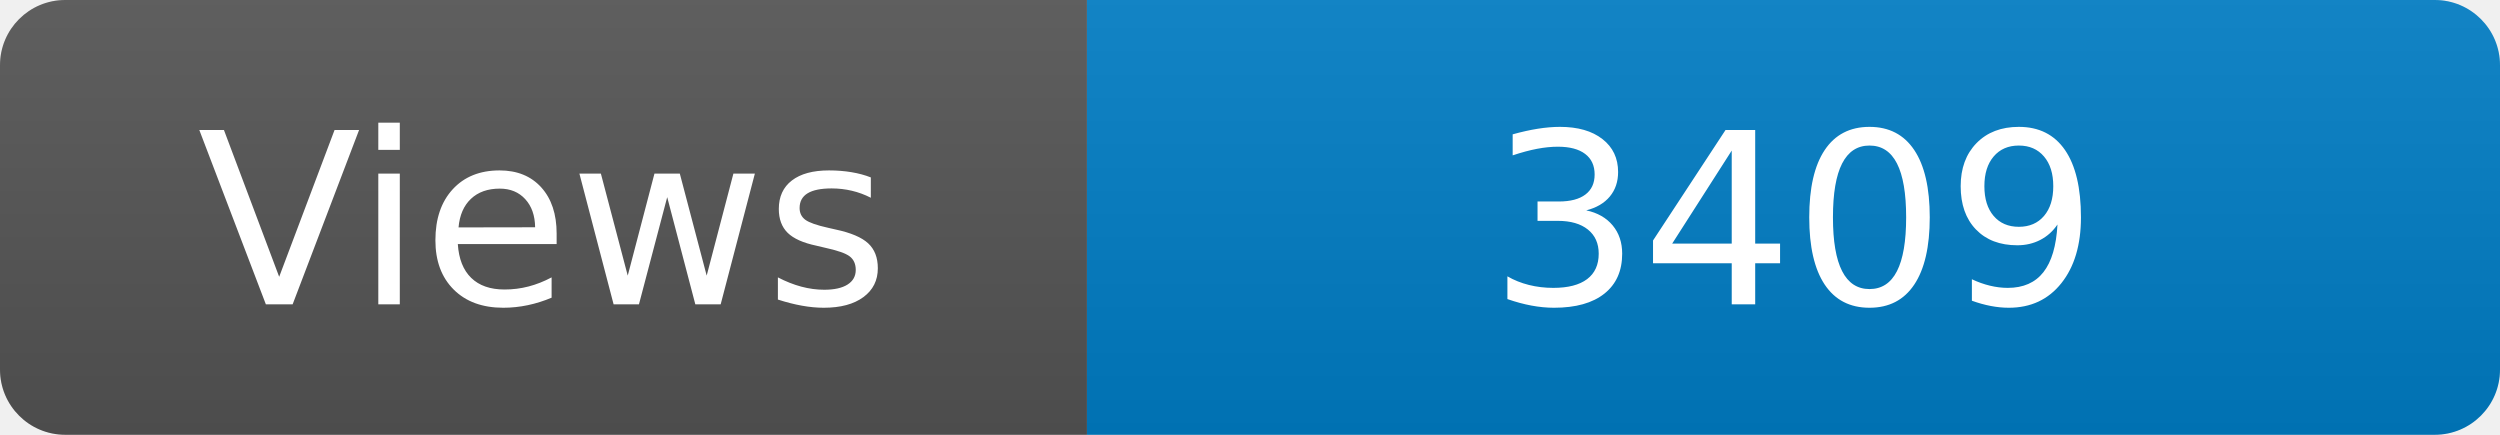
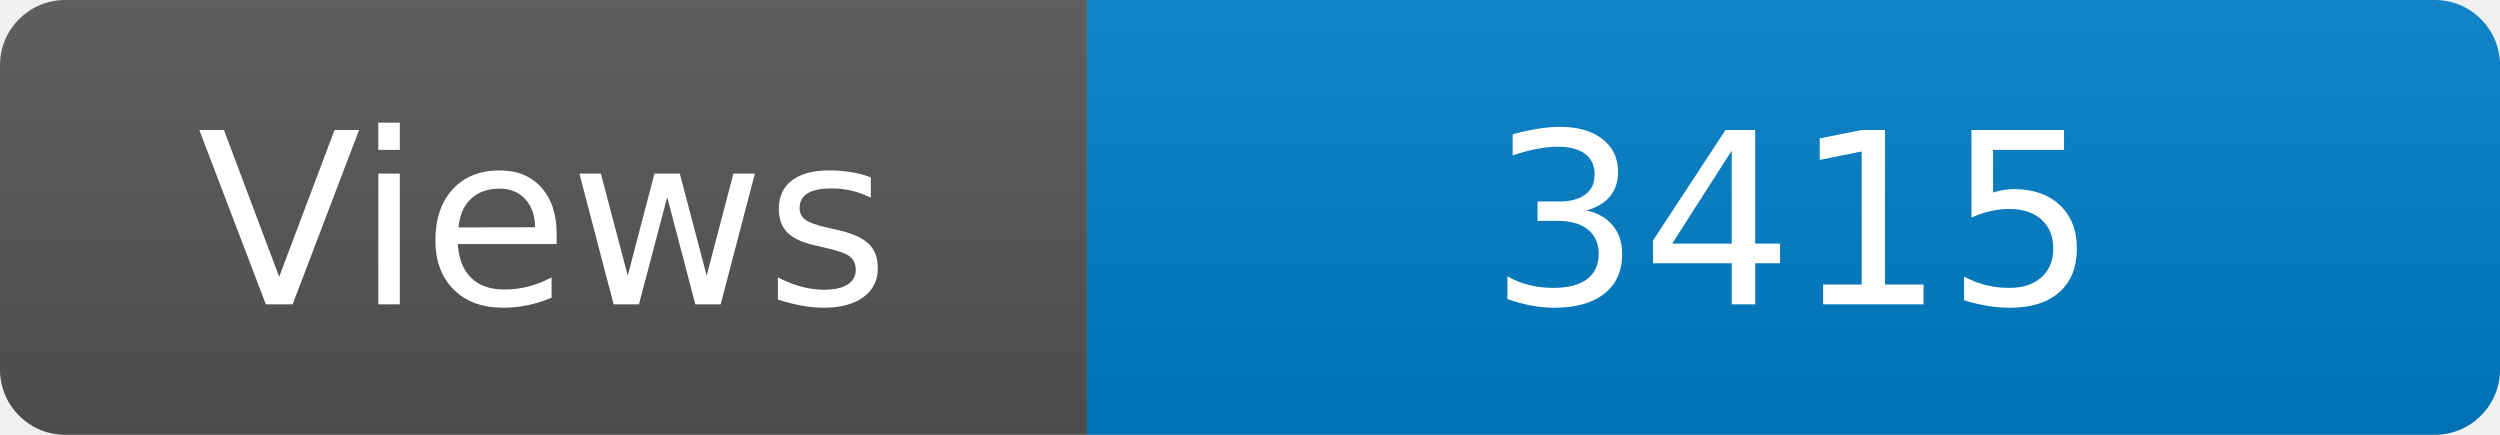
<svg xmlns="http://www.w3.org/2000/svg" width="115" height="20" role="img" aria-label="Maintained?: yes">
  <linearGradient id="s" x2="0" y2="100%">
    <stop offset="0" stop-color="#bbb" stop-opacity=".1" />
    <stop offset="1" stop-opacity=".1" />
  </linearGradient>
  <clipPath id="r">
    <rect width="115" height="20" rx="3" fill="#fff" />
  </clipPath>
  <g clip-path="url(#r)">
    <rect width="50" height="20" fill="#555" />
    <rect x="50" width="160" height="20" fill="#007ec6" />
    <rect width="115" height="20" fill="url(#s)" />
  </g>
  <g fill="#fff" text-anchor="middle" font-family="Verdana,Geneva,DejaVu Sans,sans-serif" font-size="110">
    <text x="250" y="140" transform="scale(.1)" fill="#fff">Views</text>
-     <text x="825" y="140" transform="scale(.1)" fill="#fff">3409</text>
+     <text x="825" y="140" transform="scale(.1)" fill="#fff">3415</text>
  </g>
</svg>
